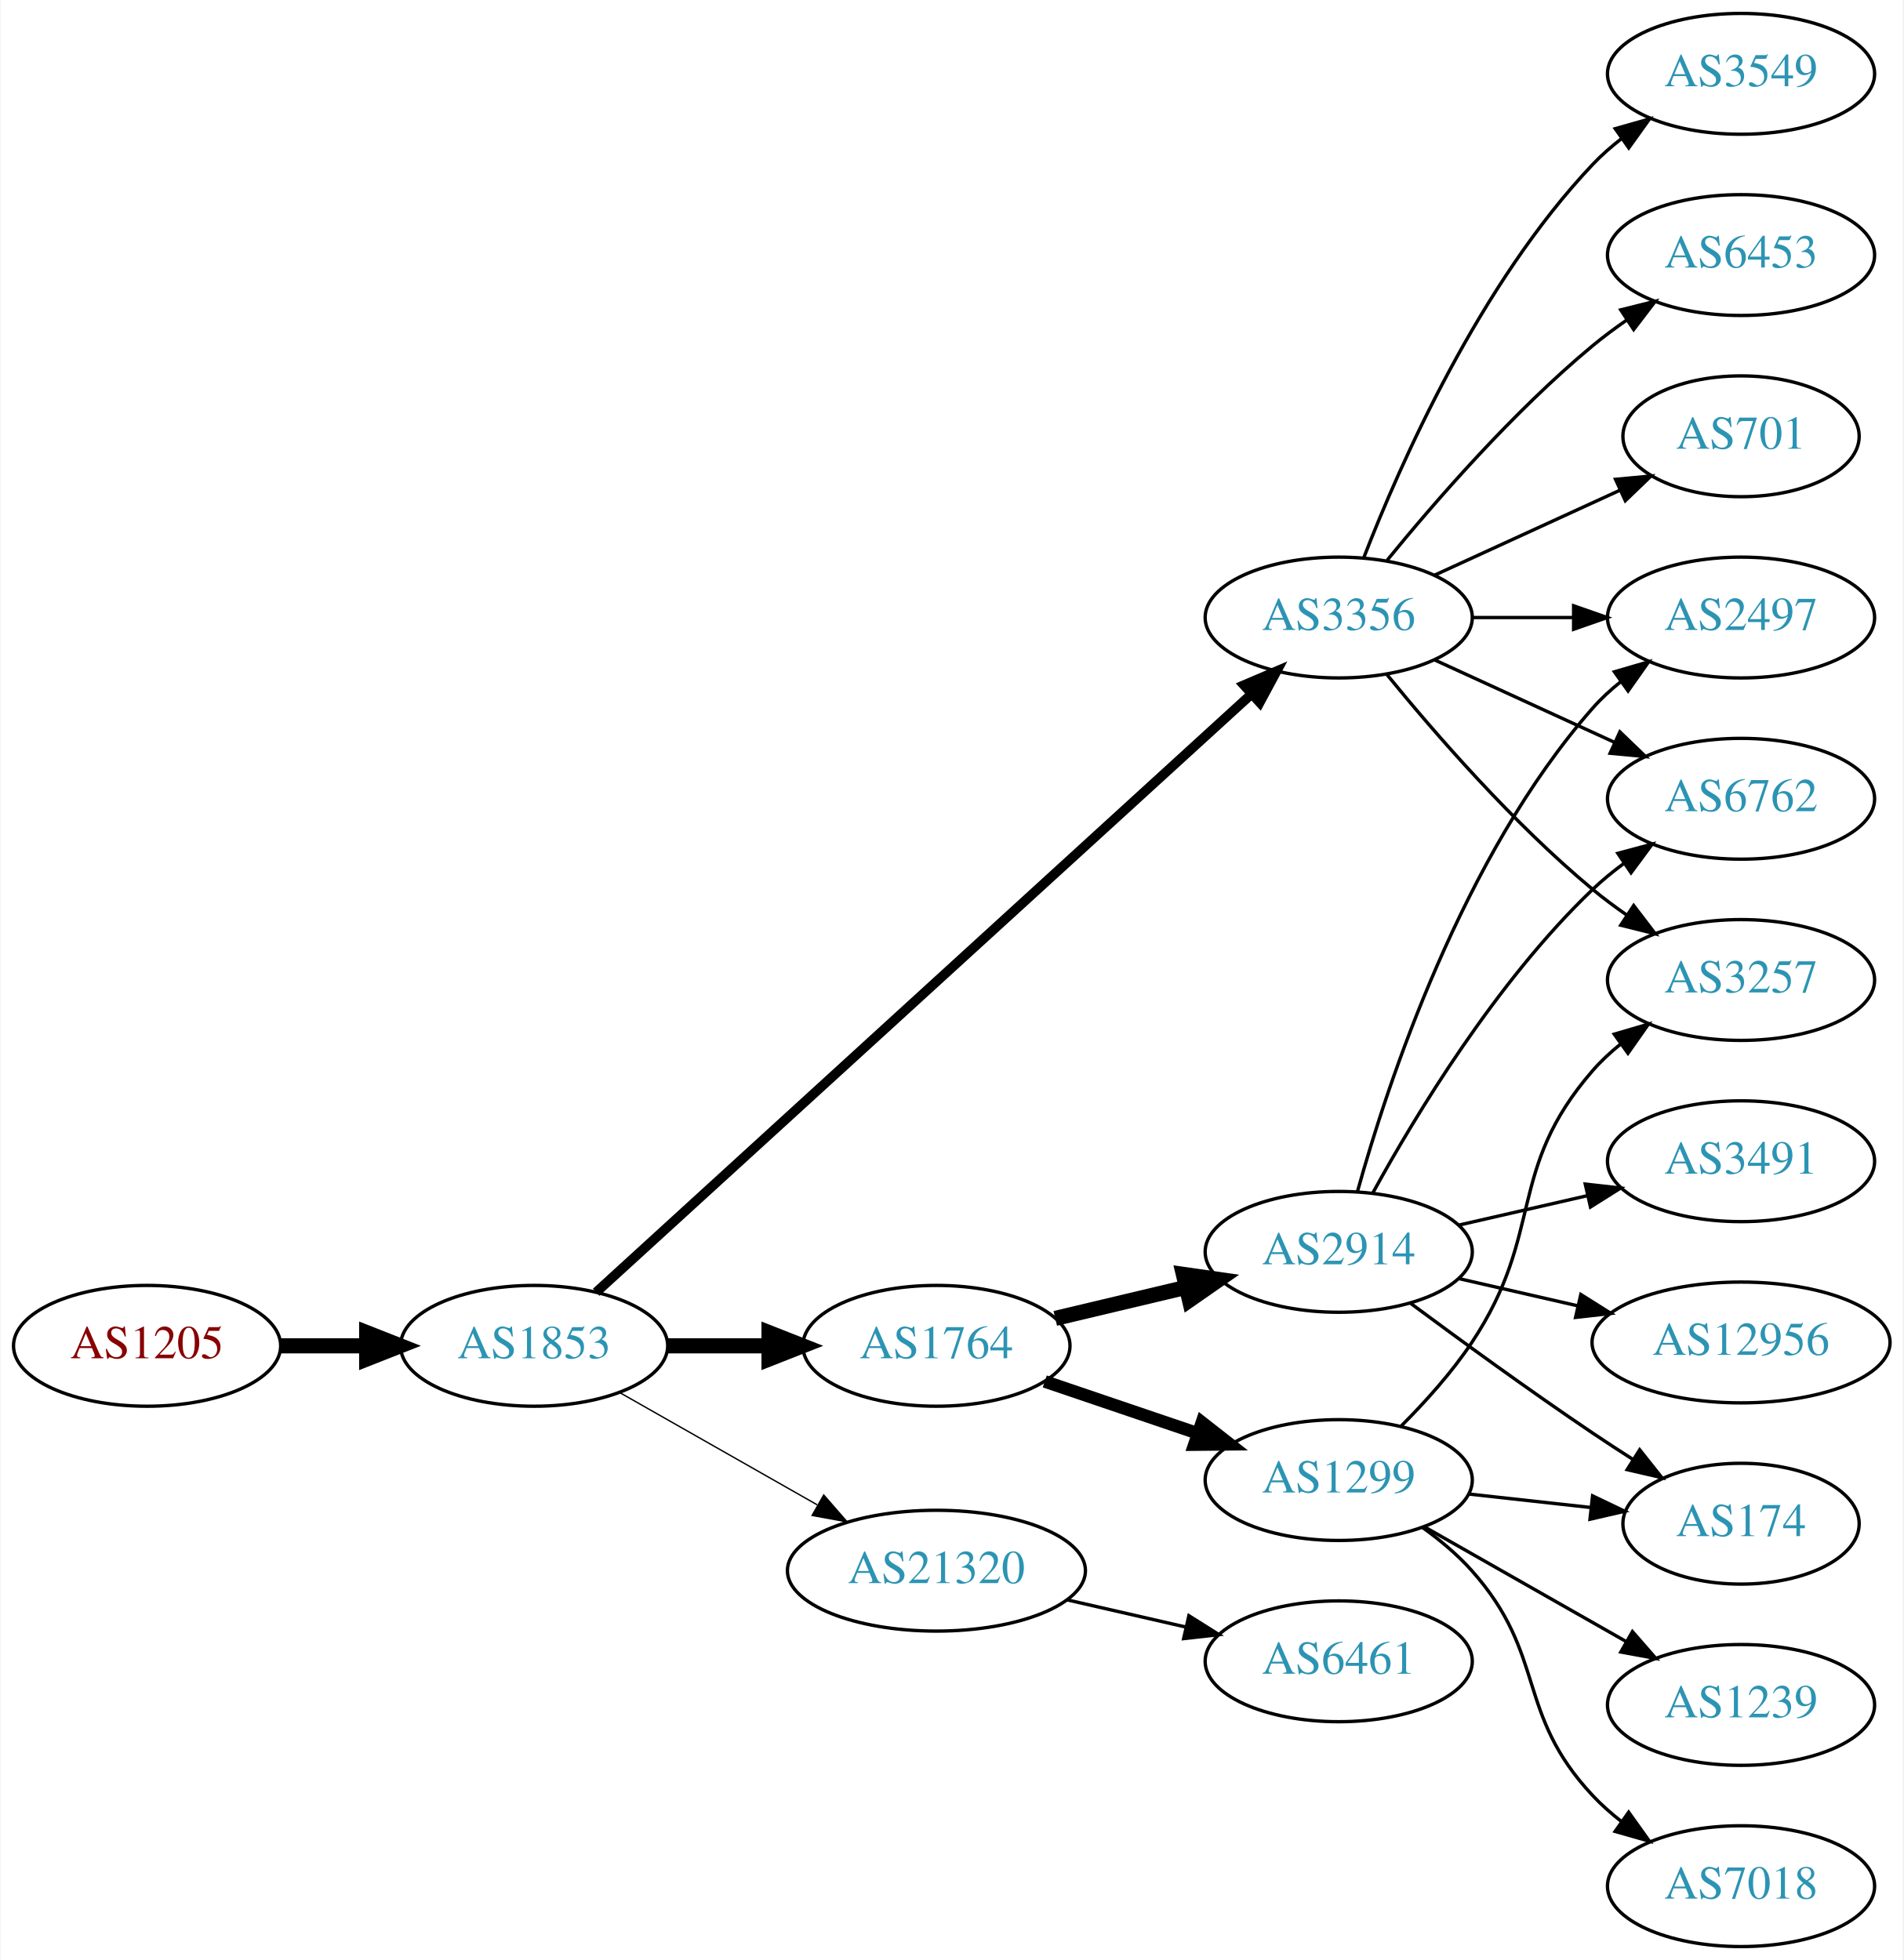
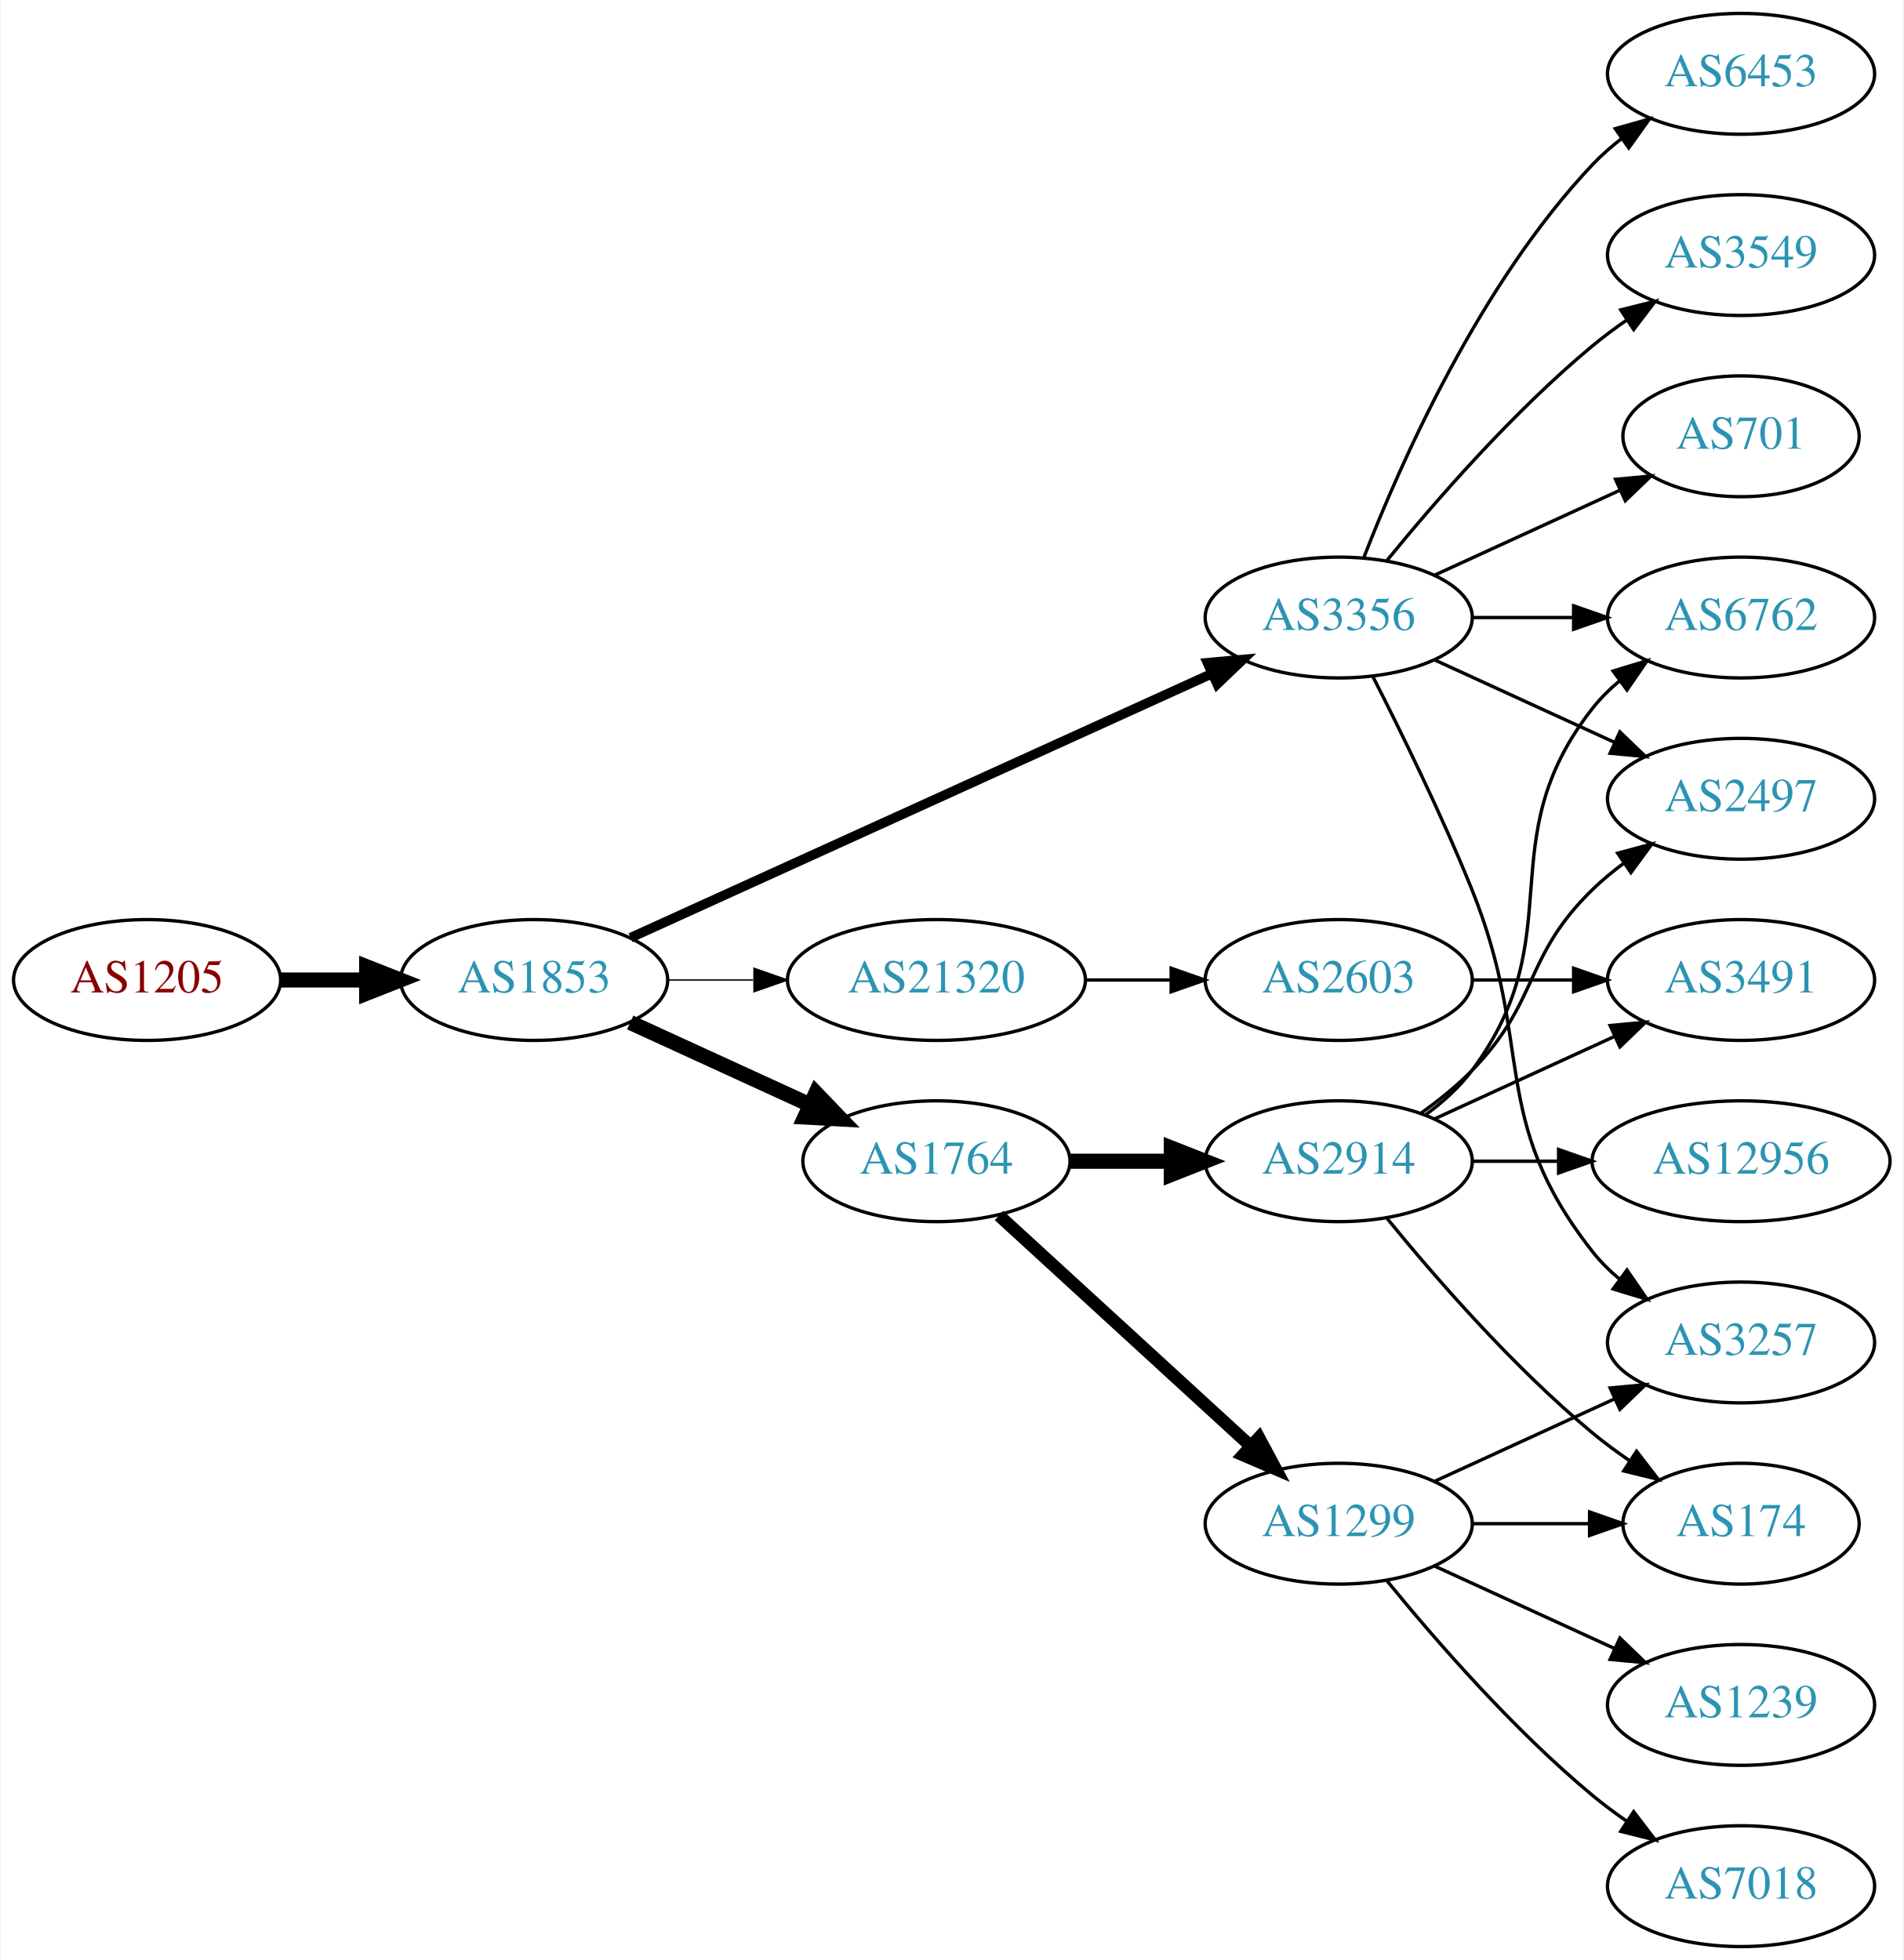
<svg xmlns="http://www.w3.org/2000/svg" xmlns:xlink="http://www.w3.org/1999/xlink" width="567pt" height="584pt" viewBox="0.00 0.00 566.66 584.00">
  <g id="graph0" class="graph" transform="scale(1 1) rotate(0) translate(4 580)">
    <polygon fill="white" stroke="none" points="-4,4 -4,-580 562.663,-580 562.663,4 -4,4" />
    <g id="node1" class="node">
      <g id="a_node1">
        <a xlink:href="/asn/1205" xlink:title="AS1205 ~ University Linz [AT]">
-           <ellipse fill="#ffffff" stroke="black" cx="39.647" cy="-179" rx="39.794" ry="18" />
-           <text text-anchor="middle" x="39.647" y="-175.3" font-family="Times,serif" font-size="14.00" fill="#880000">AS1205</text>
+           <ellipse fill="#ffffff" stroke="black" cx="39.647" cy="-288" rx="39.794" ry="18" />
+           <text text-anchor="middle" x="39.647" y="-284.3" font-family="Times,serif" font-size="14.00" fill="#880000">AS1205</text>
        </a>
      </g>
    </g>
    <g id="node2" class="node">
      <g id="a_node2">
        <a xlink:href="/asn/1853" xlink:title="AS1853 ~ ACOnet Backbone [AT]">
-           <ellipse fill="#ffffff" stroke="black" cx="154.939" cy="-179" rx="39.794" ry="18" />
-           <text text-anchor="middle" x="154.939" y="-175.3" font-family="Times,serif" font-size="14.00" fill="#2c94b3">AS1853</text>
+           <ellipse fill="#ffffff" stroke="black" cx="154.939" cy="-288" rx="39.794" ry="18" />
+           <text text-anchor="middle" x="154.939" y="-284.3" font-family="Times,serif" font-size="14.00" fill="#2c94b3">AS1853</text>
        </a>
      </g>
    </g>
    <g id="edge1" class="edge">
-       <path fill="none" stroke="black" stroke-width="4.5" d="M79.319,-179C87.522,-179 96.286,-179 104.818,-179" />
-       <polygon fill="black" stroke="black" stroke-width="4.5" points="105.057,-182.938 115.057,-179 105.057,-175.063 105.057,-182.938" />
+       <path fill="none" stroke="black" stroke-width="4.5" d="M79.319,-288C87.522,-288 96.286,-288 104.818,-288" />
+       <polygon fill="black" stroke="black" stroke-width="4.5" points="105.057,-291.938 115.057,-288 105.057,-284.063 105.057,-291.938" />
    </g>
    <g id="node3" class="node">
      <g id="a_node3">
        <a xlink:href="/asn/3356" xlink:title="AS3356 ~ Level 3 Parent, LLC [US]">
          <ellipse fill="#ffffff" stroke="black" cx="394.625" cy="-396" rx="39.794" ry="18" />
          <text text-anchor="middle" x="394.625" y="-392.3" font-family="Times,serif" font-size="14.00" fill="#2c94b3">AS3356</text>
        </a>
      </g>
    </g>
    <g id="edge2" class="edge">
-       <path fill="none" stroke="black" stroke-width="2.864" d="M173.417,-194.957C215.054,-232.97 320.231,-328.994 368.593,-373.147" />
-       <polygon fill="black" stroke="black" stroke-width="2.864" points="366.376,-375.862 376.121,-380.02 371.096,-370.693 366.376,-375.862" />
+       <path fill="none" stroke="black" stroke-width="2.864" d="M183.67,-300.6C226.518,-320.07 308.855,-357.482 356.698,-379.221" />
+       <polygon fill="black" stroke="black" stroke-width="2.864" points="355.518,-382.53 366.071,-383.48 358.414,-376.157 355.518,-382.53" />
    </g>
    <g id="node4" class="node">
      <g id="a_node4">
        <a xlink:href="/asn/1764" xlink:title="AS1764 ~ NEXTLAYER-AS [AT]">
-           <ellipse fill="#ffffff" stroke="black" cx="274.782" cy="-179" rx="39.794" ry="18" />
-           <text text-anchor="middle" x="274.782" y="-175.3" font-family="Times,serif" font-size="14.00" fill="#2c94b3">AS1764</text>
+           <ellipse fill="#ffffff" stroke="black" cx="274.782" cy="-234" rx="39.794" ry="18" />
+           <text text-anchor="middle" x="274.782" y="-230.3" font-family="Times,serif" font-size="14.00" fill="#2c94b3">AS1764</text>
        </a>
      </g>
    </g>
    <g id="edge3" class="edge">
-       <path fill="none" stroke="black" stroke-width="4.5" d="M194.852,-179C204.405,-179 214.755,-179 224.718,-179" />
-       <polygon fill="black" stroke="black" stroke-width="4.5" points="224.91,-182.938 234.91,-179 224.91,-175.063 224.91,-182.938" />
+       <path fill="none" stroke="black" stroke-width="4.5" d="M183.568,-275.339C199.525,-268.027 219.796,-258.739 237.079,-250.819" />
+       <polygon fill="black" stroke="black" stroke-width="4.5" points="238.876,-254.327 246.326,-246.581 235.595,-247.168 238.876,-254.327" />
    </g>
    <g id="node5" class="node">
      <g id="a_node5">
        <a xlink:href="/asn/21320" xlink:title="AS21320 ~ GEANT Vereniging [EU]">
-           <ellipse fill="#ffffff" stroke="black" cx="274.782" cy="-112" rx="44.393" ry="18" />
-           <text text-anchor="middle" x="274.782" y="-108.3" font-family="Times,serif" font-size="14.00" fill="#2c94b3">AS21320</text>
+           <ellipse fill="#ffffff" stroke="black" cx="274.782" cy="-288" rx="44.393" ry="18" />
+           <text text-anchor="middle" x="274.782" y="-284.3" font-family="Times,serif" font-size="14.00" fill="#2c94b3">AS21320</text>
        </a>
      </g>
    </g>
    <g id="edge4" class="edge">
-       <path fill="none" stroke="black" stroke-width="0.409" d="M180.357,-165.118C197.389,-155.433 220.362,-142.372 239.265,-131.625" />
-       <polygon fill="black" stroke="black" stroke-width="0.409" points="241.21,-134.545 248.173,-126.56 237.75,-128.46 241.21,-134.545" />
+       <path fill="none" stroke="black" stroke-width="0.409" d="M194.852,-288C202.955,-288 211.63,-288 220.156,-288" />
+       <polygon fill="black" stroke="black" stroke-width="0.409" points="220.434,-291.5 230.434,-288 220.434,-284.5 220.434,-291.5" />
    </g>
    <g id="node6" class="node">
      <g id="a_node6">
-         <a xlink:href="/asn/6762" xlink:title="AS6762 ~ TELECOM ITALIA SPARKLE S.p.A. [IT]">
-           <ellipse fill="#ffffff" stroke="black" cx="514.467" cy="-342" rx="39.794" ry="18" />
-           <text text-anchor="middle" x="514.467" y="-338.3" font-family="Times,serif" font-size="14.00" fill="#2c94b3">AS6762</text>
+         <a xlink:href="/asn/6453" xlink:title="AS6453 ~ TATA COMMUNICATIONS (AMERICA) INC [US]">
+           <ellipse fill="#ffffff" stroke="black" cx="514.467" cy="-558" rx="39.794" ry="18" />
+           <text text-anchor="middle" x="514.467" y="-554.3" font-family="Times,serif" font-size="14.00" fill="#2c94b3">AS6453</text>
        </a>
      </g>
    </g>
    <g id="edge5" class="edge">
-       <path fill="none" stroke="black" d="M423.253,-383.339C439.21,-376.027 459.481,-366.739 476.764,-358.819" />
-       <polygon fill="black" stroke="black" points="478.378,-361.929 486.011,-354.581 475.462,-355.565 478.378,-361.929" />
+       <path fill="none" stroke="black" d="M402.148,-413.994C412.898,-441.728 436.555,-495.429 470.271,-531 472.857,-533.728 475.774,-536.294 478.843,-538.677" />
+       <polygon fill="black" stroke="black" points="476.997,-541.658 487.191,-544.543 481.021,-535.93 476.997,-541.658" />
    </g>
    <g id="node7" class="node">
      <g id="a_node7">
        <a xlink:href="/asn/3549" xlink:title="AS3549 ~ Level 3 Parent, LLC [US]">
-           <ellipse fill="#ffffff" stroke="black" cx="514.467" cy="-558" rx="39.794" ry="18" />
-           <text text-anchor="middle" x="514.467" y="-554.3" font-family="Times,serif" font-size="14.00" fill="#2c94b3">AS3549</text>
+           <ellipse fill="#ffffff" stroke="black" cx="514.467" cy="-504" rx="39.794" ry="18" />
+           <text text-anchor="middle" x="514.467" y="-500.3" font-family="Times,serif" font-size="14.00" fill="#2c94b3">AS3549</text>
        </a>
      </g>
    </g>
    <g id="edge6" class="edge">
-       <path fill="none" stroke="black" d="M402.148,-413.994C412.898,-441.728 436.555,-495.429 470.271,-531 472.857,-533.728 475.774,-536.294 478.843,-538.677" />
-       <polygon fill="black" stroke="black" points="476.997,-541.658 487.191,-544.543 481.021,-535.93 476.997,-541.658" />
+       <path fill="none" stroke="black" d="M409.044,-413.065C423.158,-430.375 446.573,-457.345 470.271,-477 473.487,-479.668 476.988,-482.27 480.558,-484.741" />
+       <polygon fill="black" stroke="black" points="478.636,-487.666 488.915,-490.236 482.482,-481.817 478.636,-487.666" />
    </g>
    <g id="node8" class="node">
      <g id="a_node8">
-         <a xlink:href="/asn/3257" xlink:title="AS3257 ~ GTT [DE]">
-           <ellipse fill="#ffffff" stroke="black" cx="514.467" cy="-288" rx="39.794" ry="18" />
-           <text text-anchor="middle" x="514.467" y="-284.3" font-family="Times,serif" font-size="14.00" fill="#2c94b3">AS3257</text>
-         </a>
-       </g>
-     </g>
-     <g id="edge7" class="edge">
-       <path fill="none" stroke="black" d="M409.044,-378.935C423.158,-361.625 446.573,-334.655 470.271,-315 473.487,-312.332 476.988,-309.73 480.558,-307.259" />
-       <polygon fill="black" stroke="black" points="482.482,-310.183 488.915,-301.764 478.636,-304.334 482.482,-310.183" />
-     </g>
-     <g id="node9" class="node">
-       <g id="a_node9">
-         <a xlink:href="/asn/6453" xlink:title="AS6453 ~ TATA COMMUNICATIONS (AMERICA) INC [US]">
-           <ellipse fill="#ffffff" stroke="black" cx="514.467" cy="-504" rx="39.794" ry="18" />
-           <text text-anchor="middle" x="514.467" y="-500.3" font-family="Times,serif" font-size="14.00" fill="#2c94b3">AS6453</text>
-         </a>
-       </g>
-     </g>
-     <g id="edge8" class="edge">
-       <path fill="none" stroke="black" d="M409.044,-413.065C423.158,-430.375 446.573,-457.345 470.271,-477 473.487,-479.668 476.988,-482.27 480.558,-484.741" />
-       <polygon fill="black" stroke="black" points="478.636,-487.666 488.915,-490.236 482.482,-481.817 478.636,-487.666" />
-     </g>
-     <g id="node10" class="node">
-       <g id="a_node10">
        <a xlink:href="/asn/701" xlink:title="AS701 ~ UUNET [US]">
          <ellipse fill="#ffffff" stroke="black" cx="514.467" cy="-450" rx="35.194" ry="18" />
          <text text-anchor="middle" x="514.467" y="-446.3" font-family="Times,serif" font-size="14.00" fill="#2c94b3">AS701</text>
        </a>
      </g>
    </g>
-     <g id="edge9" class="edge">
+     <g id="edge7" class="edge">
      <path fill="none" stroke="black" d="M423.253,-408.661C439.67,-416.183 460.651,-425.798 478.248,-433.861" />
      <polygon fill="black" stroke="black" points="477.076,-437.174 487.625,-438.158 479.993,-430.811 477.076,-437.174" />
+     </g>
+     <g id="node9" class="node">
+       <g id="a_node9">
+         <a xlink:href="/asn/6762" xlink:title="AS6762 ~ TELECOM ITALIA SPARKLE S.p.A. [IT]">
+           <ellipse fill="#ffffff" stroke="black" cx="514.467" cy="-396" rx="39.794" ry="18" />
+           <text text-anchor="middle" x="514.467" y="-392.3" font-family="Times,serif" font-size="14.00" fill="#2c94b3">AS6762</text>
+         </a>
+       </g>
+     </g>
+     <g id="edge8" class="edge">
+       <path fill="none" stroke="black" d="M434.537,-396C444.091,-396 454.44,-396 464.403,-396" />
+       <polygon fill="black" stroke="black" points="464.595,-399.5 474.595,-396 464.595,-392.5 464.595,-399.5" />
+     </g>
+     <g id="node10" class="node">
+       <g id="a_node10">
+         <a xlink:href="/asn/3257" xlink:title="AS3257 ~ GTT [DE]">
+           <ellipse fill="#ffffff" stroke="black" cx="514.467" cy="-180" rx="39.794" ry="18" />
+           <text text-anchor="middle" x="514.467" y="-176.3" font-family="Times,serif" font-size="14.00" fill="#2c94b3">AS3257</text>
+         </a>
+       </g>
+     </g>
+     <g id="edge9" class="edge">
+       <path fill="none" stroke="black" d="M404.705,-378.583C412.974,-362.366 425.235,-337.397 434.271,-315 453.201,-268.078 438.972,-246.754 470.271,-207 472.596,-204.047 475.34,-201.33 478.299,-198.853" />
+       <polygon fill="black" stroke="black" points="480.492,-201.585 486.496,-192.855 476.358,-195.936 480.492,-201.585" />
    </g>
    <g id="node11" class="node">
      <g id="a_node11">
        <a xlink:href="/asn/2497" xlink:title="AS2497 ~ Internet Initiative Japan Inc. [JP]">
-           <ellipse fill="#ffffff" stroke="black" cx="514.467" cy="-396" rx="39.794" ry="18" />
-           <text text-anchor="middle" x="514.467" y="-392.3" font-family="Times,serif" font-size="14.00" fill="#2c94b3">AS2497</text>
+           <ellipse fill="#ffffff" stroke="black" cx="514.467" cy="-342" rx="39.794" ry="18" />
+           <text text-anchor="middle" x="514.467" y="-338.3" font-family="Times,serif" font-size="14.00" fill="#2c94b3">AS2497</text>
        </a>
      </g>
    </g>
    <g id="edge10" class="edge">
-       <path fill="none" stroke="black" d="M434.537,-396C444.091,-396 454.44,-396 464.403,-396" />
-       <polygon fill="black" stroke="black" points="464.595,-399.5 474.595,-396 464.595,-392.5 464.595,-399.5" />
+       <path fill="none" stroke="black" d="M423.253,-383.339C439.21,-376.027 459.481,-366.739 476.764,-358.819" />
+       <polygon fill="black" stroke="black" points="478.378,-361.929 486.011,-354.581 475.462,-355.565 478.378,-361.929" />
    </g>
    <g id="node12" class="node">
      <g id="a_node12">
        <a xlink:href="/asn/2914" xlink:title="AS2914 ~ NTT America, Inc. [US]">
-           <ellipse fill="#ffffff" stroke="black" cx="394.625" cy="-207" rx="39.794" ry="18" />
-           <text text-anchor="middle" x="394.625" y="-203.3" font-family="Times,serif" font-size="14.00" fill="#2c94b3">AS2914</text>
+           <ellipse fill="#ffffff" stroke="black" cx="394.625" cy="-234" rx="39.794" ry="18" />
+           <text text-anchor="middle" x="394.625" y="-230.3" font-family="Times,serif" font-size="14.00" fill="#2c94b3">AS2914</text>
        </a>
      </g>
    </g>
    <g id="edge11" class="edge">
-       <path fill="none" stroke="black" stroke-width="4.5" d="M310.184,-187.174C322.299,-190.053 336.096,-193.331 348.935,-196.382" />
-       <polygon fill="black" stroke="black" stroke-width="4.5" points="348.337,-200.286 358.976,-198.767 350.157,-192.625 348.337,-200.286" />
+       <path fill="none" stroke="black" stroke-width="4.5" d="M314.695,-234C324.248,-234 334.598,-234 344.56,-234" />
+       <polygon fill="black" stroke="black" stroke-width="4.5" points="344.753,-237.938 354.753,-234 344.753,-230.063 344.753,-237.938" />
    </g>
    <g id="node13" class="node">
      <g id="a_node13">
        <a xlink:href="/asn/1299" xlink:title="AS1299 ~ Telia Carrier [EU]">
-           <ellipse fill="#ffffff" stroke="black" cx="394.625" cy="-139" rx="39.794" ry="18" />
-           <text text-anchor="middle" x="394.625" y="-135.3" font-family="Times,serif" font-size="14.00" fill="#2c94b3">AS1299</text>
+           <ellipse fill="#ffffff" stroke="black" cx="394.625" cy="-126" rx="39.794" ry="18" />
+           <text text-anchor="middle" x="394.625" y="-122.3" font-family="Times,serif" font-size="14.00" fill="#2c94b3">AS1299</text>
        </a>
      </g>
    </g>
    <g id="edge12" class="edge">
-       <path fill="none" stroke="black" stroke-width="3.75" d="M307.052,-168.386C321.036,-163.639 337.707,-157.981 352.668,-152.902" />
-       <polygon fill="black" stroke="black" stroke-width="3.75" points="353.864,-156.192 362.208,-149.664 351.614,-149.564 353.864,-156.192" />
-     </g>
-     <g id="node19" class="node">
-       <g id="a_node19">
-         <a xlink:href="/asn/6461" xlink:title="AS6461 ~ Zayo Bandwidth [US]">
-           <ellipse fill="#ffffff" stroke="black" cx="394.625" cy="-85" rx="39.794" ry="18" />
-           <text text-anchor="middle" x="394.625" y="-81.3" font-family="Times,serif" font-size="14.00" fill="#2c94b3">AS6461</text>
-         </a>
-       </g>
-     </g>
-     <g id="edge22" class="edge">
-       <path fill="none" stroke="black" d="M313.717,-103.308C324.957,-100.733 337.37,-97.889 348.993,-95.226" />
-       <polygon fill="black" stroke="black" points="349.989,-98.588 358.955,-92.944 348.426,-91.765 349.989,-98.588" />
-     </g>
-     <g id="edge14" class="edge">
-       <path fill="none" stroke="black" d="M404.866,-224.713C417.411,-247.561 441.588,-287.611 470.271,-315 473.139,-317.739 476.328,-320.347 479.637,-322.785" />
-       <polygon fill="black" stroke="black" points="477.761,-325.742 487.996,-328.477 481.7,-319.956 477.761,-325.742" />
-     </g>
-     <g id="edge15" class="edge">
-       <path fill="none" stroke="black" d="M400.197,-224.946C409.103,-256.995 431.387,-324.842 470.271,-369 472.755,-371.821 475.605,-374.449 478.63,-376.871" />
-       <polygon fill="black" stroke="black" points="476.748,-379.828 486.92,-382.791 480.816,-374.131 476.748,-379.828" />
+       <path fill="none" stroke="black" stroke-width="3.75" d="M293.424,-217.831C313.297,-199.618 345.759,-169.867 368.328,-149.183" />
+       <polygon fill="black" stroke="black" stroke-width="3.75" points="370.854,-151.616 375.862,-142.279 366.125,-146.455 370.854,-151.616" />
    </g>
    <g id="node14" class="node">
      <g id="a_node14">
-         <a xlink:href="/asn/3491" xlink:title="AS3491 ~ PCCW Global, Inc. [US]">
-           <ellipse fill="#ffffff" stroke="black" cx="514.467" cy="-234" rx="39.794" ry="18" />
-           <text text-anchor="middle" x="514.467" y="-230.3" font-family="Times,serif" font-size="14.00" fill="#2c94b3">AS3491</text>
+         <a xlink:href="/asn/2603" xlink:title="AS2603 ~ NORDUnet [NO]">
+           <ellipse fill="#ffffff" stroke="black" cx="394.625" cy="-288" rx="39.794" ry="18" />
+           <text text-anchor="middle" x="394.625" y="-284.3" font-family="Times,serif" font-size="14.00" fill="#2c94b3">AS2603</text>
        </a>
      </g>
    </g>
    <g id="edge13" class="edge">
-       <path fill="none" stroke="black" d="M430.344,-214.955C442.344,-217.704 455.965,-220.825 468.657,-223.733" />
-       <polygon fill="black" stroke="black" points="468.06,-227.187 478.589,-226.009 469.623,-220.364 468.06,-227.187" />
+       <path fill="none" stroke="black" d="M318.993,-288C327.306,-288 336.068,-288 344.551,-288" />
+       <polygon fill="black" stroke="black" points="344.709,-291.5 354.709,-288 344.709,-284.5 344.709,-291.5" />
+     </g>
+     <g id="edge20" class="edge">
+       <path fill="none" stroke="black" d="M420.555,-247.882C425.631,-251.611 430.549,-256.016 434.271,-261 464.542,-301.542 438.972,-329.246 470.271,-369 472.596,-371.953 475.34,-374.67 478.299,-377.147" />
+       <polygon fill="black" stroke="black" points="476.358,-380.064 486.496,-383.145 480.492,-374.415 476.358,-380.064" />
+     </g>
+     <g id="edge21" class="edge">
+       <path fill="none" stroke="black" d="M419.219,-248.389C424.475,-252.148 429.806,-256.437 434.271,-261 454.443,-281.617 449.578,-294.906 470.271,-315 473.116,-317.763 476.29,-320.386 479.59,-322.834" />
+       <polygon fill="black" stroke="black" points="477.707,-325.786 487.938,-328.538 481.656,-320.006 477.707,-325.786" />
    </g>
    <g id="node15" class="node">
      <g id="a_node15">
+         <a xlink:href="/asn/3491" xlink:title="AS3491 ~ PCCW Global, Inc. [US]">
+           <ellipse fill="#ffffff" stroke="black" cx="514.467" cy="-288" rx="39.794" ry="18" />
+           <text text-anchor="middle" x="514.467" y="-284.3" font-family="Times,serif" font-size="14.00" fill="#2c94b3">AS3491</text>
+         </a>
+       </g>
+     </g>
+     <g id="edge22" class="edge">
+       <path fill="none" stroke="black" d="M423.253,-246.661C439.21,-253.973 459.481,-263.261 476.764,-271.181" />
+       <polygon fill="black" stroke="black" points="475.462,-274.435 486.011,-275.419 478.378,-268.071 475.462,-274.435" />
+     </g>
+     <g id="node16" class="node">
+       <g id="a_node16">
        <a xlink:href="/asn/174" xlink:title="AS174 ~ Cogent Communications [US]">
          <ellipse fill="#ffffff" stroke="black" cx="514.467" cy="-126" rx="35.194" ry="18" />
          <text text-anchor="middle" x="514.467" y="-122.3" font-family="Times,serif" font-size="14.00" fill="#2c94b3">AS174</text>
        </a>
      </g>
    </g>
+     <g id="edge19" class="edge">
+       <path fill="none" stroke="black" d="M409.044,-216.935C423.158,-199.625 446.573,-172.655 470.271,-153 473.734,-150.128 477.527,-147.331 481.381,-144.692" />
+       <polygon fill="black" stroke="black" points="483.343,-147.592 489.814,-139.203 479.524,-141.725 483.343,-147.592" />
+     </g>
+     <g id="node19" class="node">
+       <g id="a_node19">
+         <a xlink:href="/asn/12956" xlink:title="AS12956 ~ TELXIUS [ES]">
+           <ellipse fill="#ffffff" stroke="black" cx="514.467" cy="-234" rx="44.393" ry="18" />
+           <text text-anchor="middle" x="514.467" y="-230.3" font-family="Times,serif" font-size="14.00" fill="#2c94b3">AS12956</text>
+         </a>
+       </g>
+     </g>
+     <g id="edge23" class="edge">
+       <path fill="none" stroke="black" d="M434.537,-234C442.64,-234 451.315,-234 459.841,-234" />
+       <polygon fill="black" stroke="black" points="460.119,-237.5 470.119,-234 460.119,-230.5 460.119,-237.5" />
+     </g>
+     <g id="edge15" class="edge">
+       <path fill="none" stroke="black" d="M423.253,-138.661C439.21,-145.973 459.481,-155.261 476.764,-163.181" />
+       <polygon fill="black" stroke="black" points="475.462,-166.435 486.011,-167.419 478.378,-160.071 475.462,-166.435" />
+     </g>
    <g id="edge16" class="edge">
-       <path fill="none" stroke="black" d="M415.955,-191.723C430.817,-180.696 451.562,-165.593 470.271,-153 474.088,-150.431 478.138,-147.79 482.169,-145.214" />
-       <polygon fill="black" stroke="black" points="484.273,-148.025 490.863,-139.729 480.538,-142.105 484.273,-148.025" />
-     </g>
-     <g id="node16" class="node">
-       <g id="a_node16">
-         <a xlink:href="/asn/12956" xlink:title="AS12956 ~ TELXIUS [ES]">
-           <ellipse fill="#ffffff" stroke="black" cx="514.467" cy="-180" rx="44.393" ry="18" />
-           <text text-anchor="middle" x="514.467" y="-176.3" font-family="Times,serif" font-size="14.00" fill="#2c94b3">AS12956</text>
-         </a>
-       </g>
-     </g>
-     <g id="edge17" class="edge">
-       <path fill="none" stroke="black" d="M430.344,-199.045C441.482,-196.493 454.018,-193.621 465.911,-190.896" />
-       <polygon fill="black" stroke="black" points="466.739,-194.297 475.705,-188.652 465.176,-187.474 466.739,-194.297" />
-     </g>
-     <g id="edge20" class="edge">
-       <path fill="none" stroke="black" d="M413.181,-155.054C420.338,-162.212 428.311,-171.041 434.271,-180 456.092,-212.8 444.437,-231.258 470.271,-261 472.736,-263.838 475.573,-266.477 478.59,-268.906" />
-       <polygon fill="black" stroke="black" points="476.701,-271.858 486.868,-274.836 480.777,-266.167 476.701,-271.858" />
-     </g>
-     <g id="edge19" class="edge">
-       <path fill="none" stroke="black" d="M433.235,-134.851C444.8,-133.575 457.632,-132.16 469.58,-130.841" />
-       <polygon fill="black" stroke="black" points="470.242,-134.29 479.798,-129.714 469.474,-127.332 470.242,-134.29" />
+       <path fill="none" stroke="black" d="M434.537,-126C445.624,-126 457.783,-126 469.166,-126" />
+       <polygon fill="black" stroke="black" points="469.348,-129.5 479.348,-126 469.348,-122.5 469.348,-129.5" />
    </g>
    <g id="node17" class="node">
      <g id="a_node17">
+         <a xlink:href="/asn/1239" xlink:title="AS1239 ~ Sprint [US]">
+           <ellipse fill="#ffffff" stroke="black" cx="514.467" cy="-72" rx="39.794" ry="18" />
+           <text text-anchor="middle" x="514.467" y="-68.3" font-family="Times,serif" font-size="14.00" fill="#2c94b3">AS1239</text>
+         </a>
+       </g>
+     </g>
+     <g id="edge17" class="edge">
+       <path fill="none" stroke="black" d="M423.253,-113.339C439.21,-106.027 459.481,-96.739 476.764,-88.819" />
+       <polygon fill="black" stroke="black" points="478.378,-91.929 486.011,-84.581 475.462,-85.565 478.378,-91.929" />
+     </g>
+     <g id="node18" class="node">
+       <g id="a_node18">
        <a xlink:href="/asn/7018" xlink:title="AS7018 ~ AT&amp;T Services, Inc. [US]">
          <ellipse fill="#ffffff" stroke="black" cx="514.467" cy="-18" rx="39.794" ry="18" />
          <text text-anchor="middle" x="514.467" y="-14.3" font-family="Times,serif" font-size="14.00" fill="#2c94b3">AS7018</text>
        </a>
      </g>
    </g>
    <g id="edge18" class="edge">
-       <path fill="none" stroke="black" d="M419.54,-124.91C424.783,-121.14 430.028,-116.77 434.271,-112 456.739,-86.743 447.165,-69.674 470.271,-45 472.84,-42.257 475.747,-39.68 478.808,-37.29" />
-       <polygon fill="black" stroke="black" points="480.988,-40.036 487.147,-31.415 476.956,-34.313 480.988,-40.036" />
-     </g>
-     <g id="node18" class="node">
-       <g id="a_node18">
-         <a xlink:href="/asn/1239" xlink:title="AS1239 ~ Sprint [US]">
-           <ellipse fill="#ffffff" stroke="black" cx="514.467" cy="-72" rx="39.794" ry="18" />
-           <text text-anchor="middle" x="514.467" y="-68.3" font-family="Times,serif" font-size="14.00" fill="#2c94b3">AS1239</text>
-         </a>
-       </g>
-     </g>
-     <g id="edge21" class="edge">
-       <path fill="none" stroke="black" d="M420.042,-125.118C437.501,-115.191 461.202,-101.716 480.362,-90.822" />
-       <polygon fill="black" stroke="black" points="482.118,-93.85 489.081,-85.865 478.658,-87.765 482.118,-93.85" />
+       <path fill="none" stroke="black" d="M409.044,-108.935C423.158,-91.625 446.573,-64.655 470.271,-45 473.487,-42.332 476.988,-39.73 480.558,-37.259" />
+       <polygon fill="black" stroke="black" points="482.482,-40.183 488.915,-31.764 478.636,-34.334 482.482,-40.183" />
+     </g>
+     <g id="edge14" class="edge">
+       <path fill="none" stroke="black" d="M434.537,-288C444.091,-288 454.44,-288 464.403,-288" />
+       <polygon fill="black" stroke="black" points="464.595,-291.5 474.595,-288 464.595,-284.5 464.595,-291.5" />
    </g>
  </g>
</svg>
